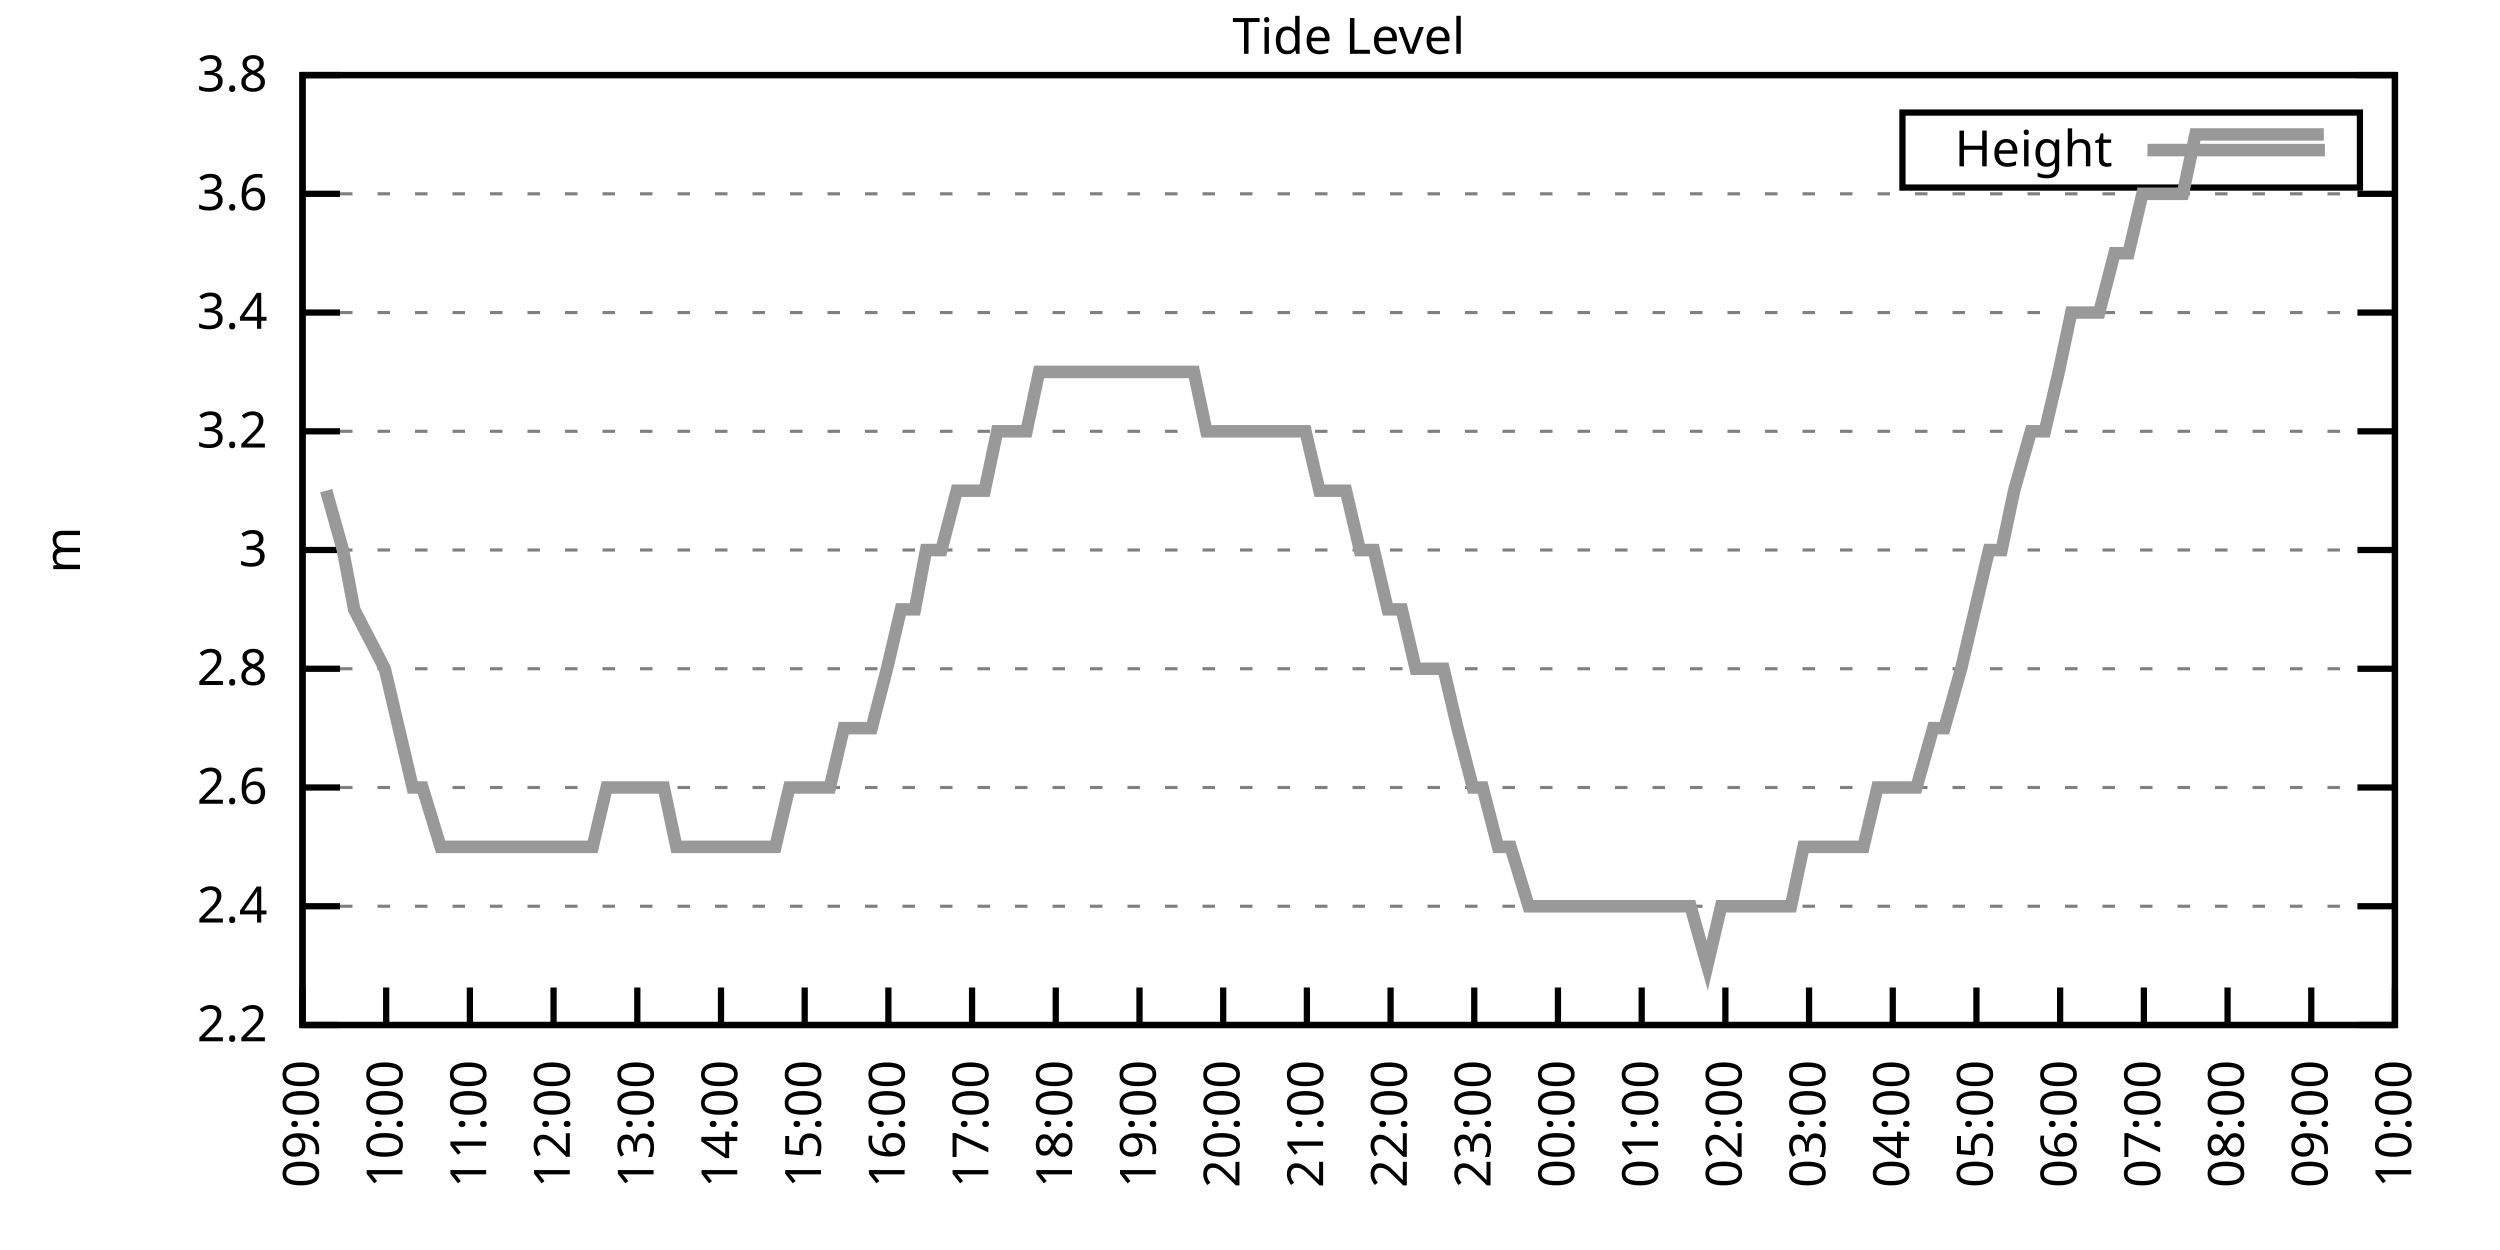
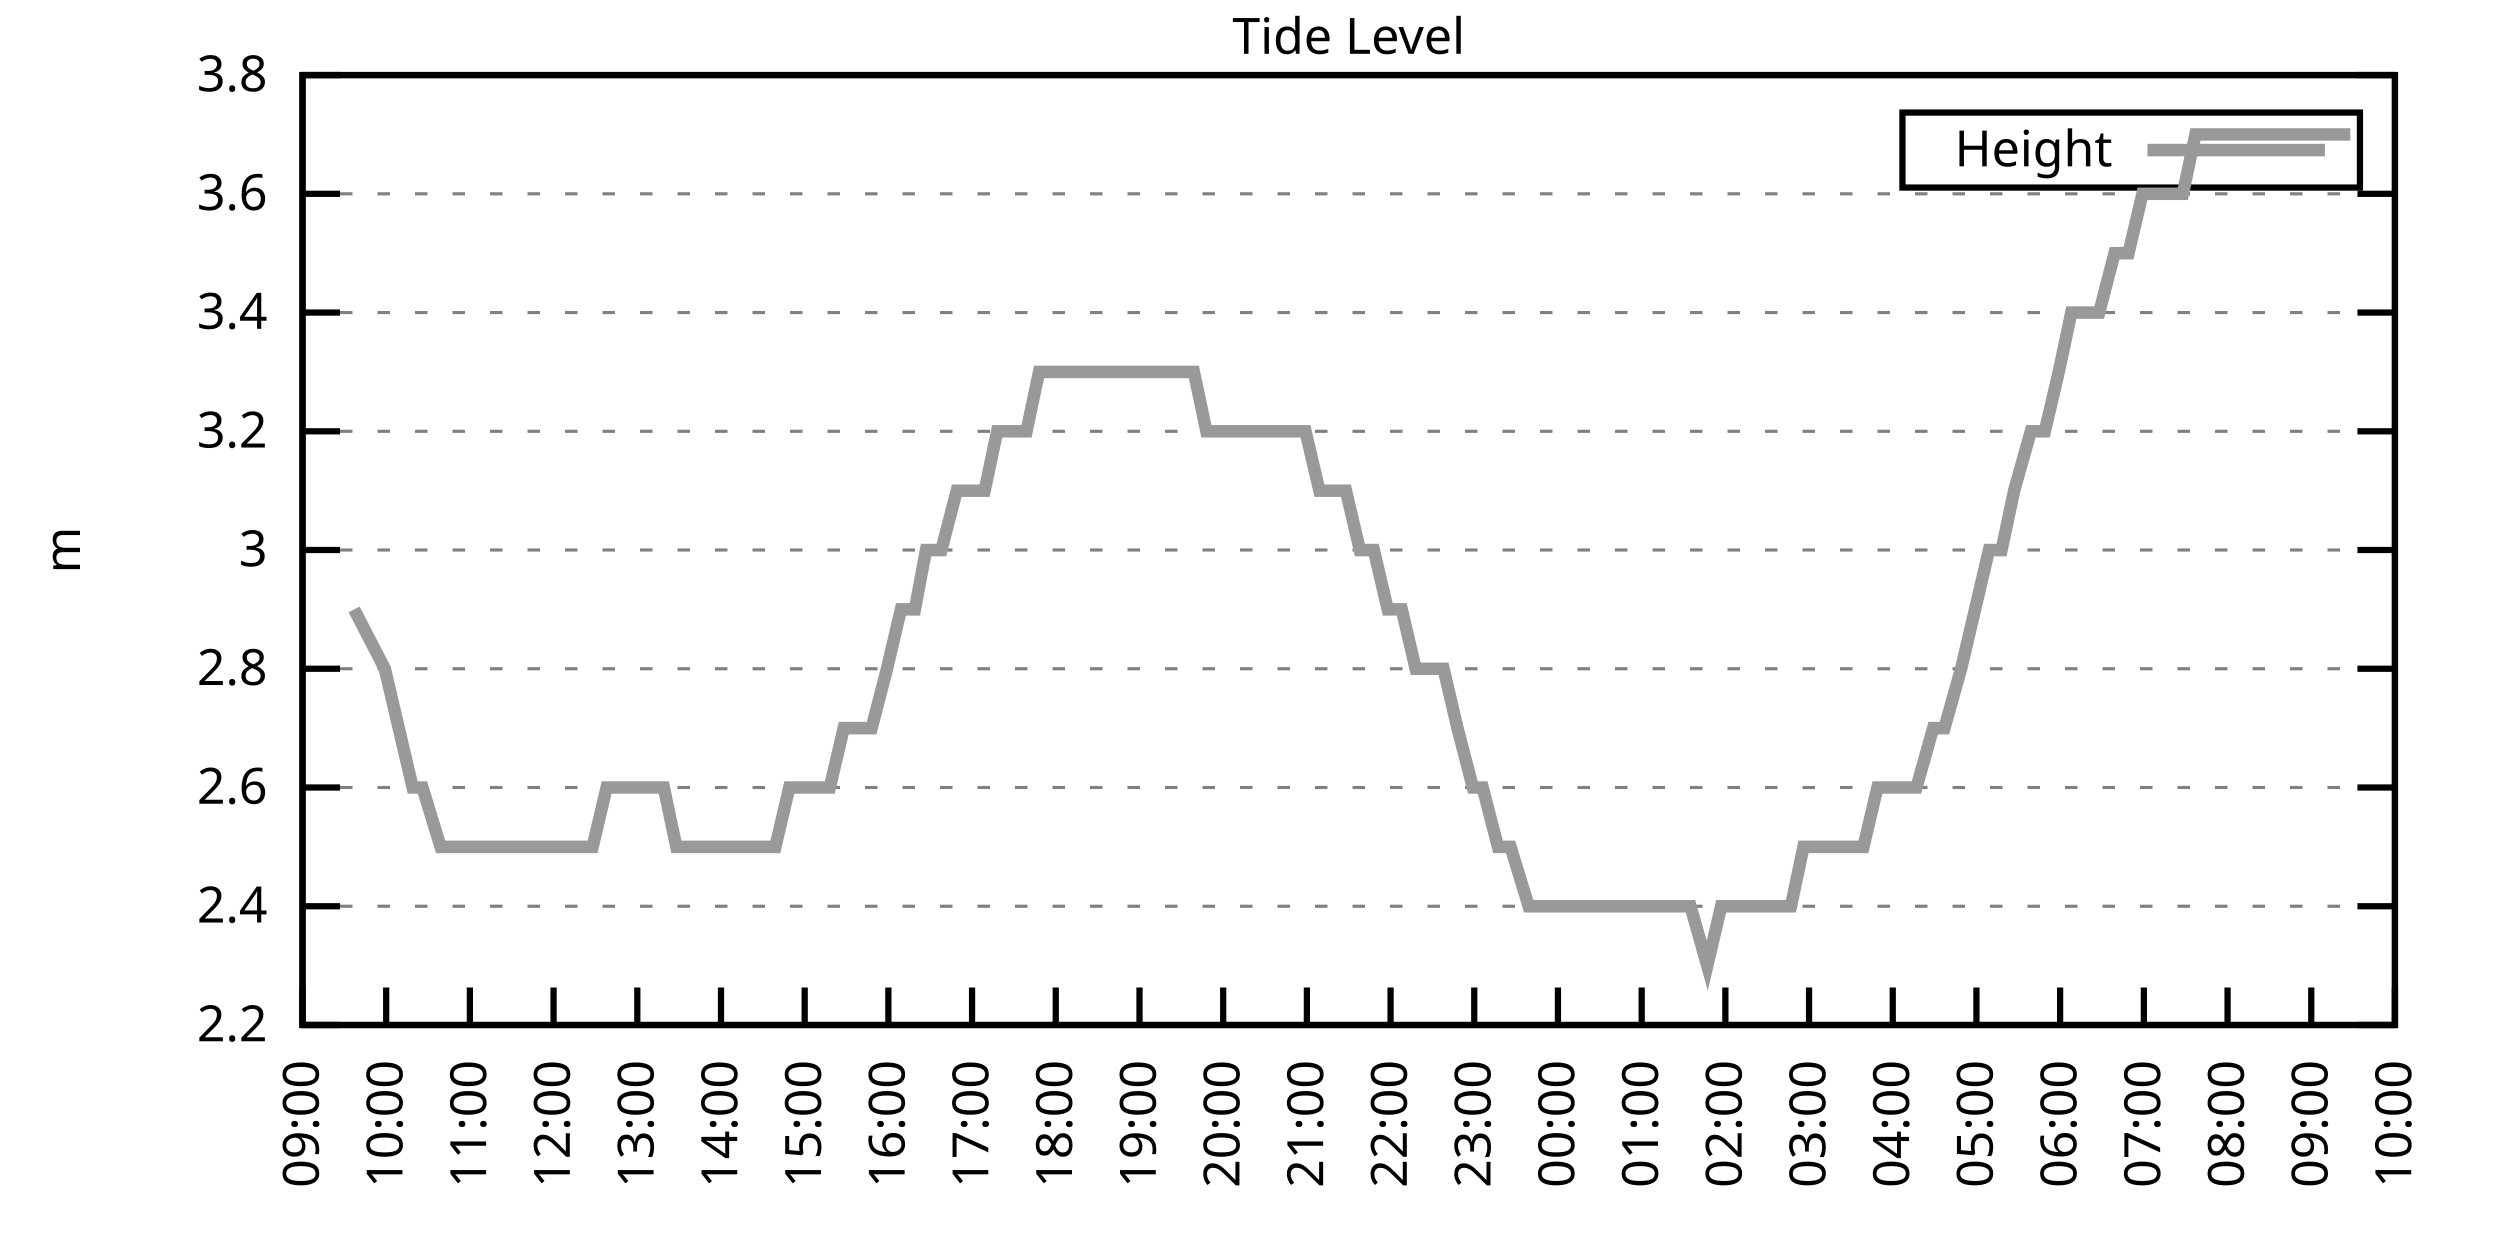
<svg xmlns="http://www.w3.org/2000/svg" xmlns:xlink="http://www.w3.org/1999/xlink" width="400" height="200" viewBox="0 0 400 200">
  <g id="gnuplot_canvas">
    <rect x="0" y="0" width="400" height="200" fill="none" />
    <defs>
      <circle id="gpDot" r="0.5" stroke-width="0.5" stroke="currentColor" />
      <path id="gpPt0" stroke-width="0.333" stroke="currentColor" d="M-1,0 h2 M0,-1 v2" />
      <path id="gpPt1" stroke-width="0.333" stroke="currentColor" d="M-1,-1 L1,1 M1,-1 L-1,1" />
      <path id="gpPt2" stroke-width="0.333" stroke="currentColor" d="M-1,0 L1,0 M0,-1 L0,1 M-1,-1 L1,1 M-1,1 L1,-1" />
      <rect id="gpPt3" stroke-width="0.333" stroke="currentColor" x="-1" y="-1" width="2" height="2" />
      <rect id="gpPt4" stroke-width="0.333" stroke="currentColor" fill="currentColor" x="-1" y="-1" width="2" height="2" />
      <circle id="gpPt5" stroke-width="0.333" stroke="currentColor" cx="0" cy="0" r="1" />
      <use xlink:href="#gpPt5" id="gpPt6" fill="currentColor" stroke="none" />
      <path id="gpPt7" stroke-width="0.333" stroke="currentColor" d="M0,-1.33 L-1.33,0.67 L1.33,0.67 z" />
      <use xlink:href="#gpPt7" id="gpPt8" fill="currentColor" stroke="none" />
      <use xlink:href="#gpPt7" id="gpPt9" stroke="currentColor" transform="rotate(180)" />
      <use xlink:href="#gpPt9" id="gpPt10" fill="currentColor" stroke="none" />
      <use xlink:href="#gpPt3" id="gpPt11" stroke="currentColor" transform="rotate(45)" />
      <use xlink:href="#gpPt11" id="gpPt12" fill="currentColor" stroke="none" />
      <path id="gpPt13" stroke-width="0.333" stroke="currentColor" d="M0,1.330 L1.265,0.411 L0.782,-1.067 L-0.782,-1.076 L-1.265,0.411 z" />
      <use xlink:href="#gpPt13" id="gpPt14" fill="currentColor" stroke="none" />
      <filter id="textbox" filterUnits="objectBoundingBox" x="0" y="0" height="1" width="1">
        <feFlood flood-color="white" flood-opacity="1" result="bgnd" />
        <feComposite in="SourceGraphic" in2="bgnd" operator="atop" />
      </filter>
      <filter id="greybox" filterUnits="objectBoundingBox" x="0" y="0" height="1" width="1">
        <feFlood flood-color="lightgrey" flood-opacity="1" result="grey" />
        <feComposite in="SourceGraphic" in2="grey" operator="atop" />
      </filter>
    </defs>
    <g fill="none" color="white" stroke="currentColor" stroke-width="1.00" stroke-linecap="butt" stroke-linejoin="miter">
</g>
    <g fill="none" color="black" stroke="currentColor" stroke-width="1.00" stroke-linecap="butt" stroke-linejoin="miter">
      <g stroke="none" shape-rendering="crispEdges">
        <polygon fill="rgb(255, 255, 255)" points="48.40,164.00 383.18,164.00 383.18,12.02 48.40,12.02 " />
      </g>
    </g>
    <g fill="none" color="black" stroke="currentColor" stroke-width="1.00" stroke-linecap="butt" stroke-linejoin="miter">
</g>
    <g fill="none" color="black" stroke="black" stroke-width="0.50" stroke-linecap="butt" stroke-linejoin="miter">
</g>
    <g fill="none" color="gray" stroke="currentColor" stroke-width="0.50" stroke-linecap="butt" stroke-linejoin="miter">
      <path stroke="gray" stroke-dasharray="2,4" class="gridline" d="M48.40,164.00 L383.19,164.00  " />
    </g>
    <g fill="none" color="gray" stroke="gray" stroke-width="1.00" stroke-linecap="butt" stroke-linejoin="miter">
</g>
    <g fill="none" color="black" stroke="currentColor" stroke-width="1.00" stroke-linecap="butt" stroke-linejoin="miter">
      <path stroke="black" d="M48.40,164.00 L54.40,164.00 M383.19,164.00 L377.19,164.00  " />
      <g transform="translate(42.80,166.60)" stroke="none" fill="black" font-family="Sans" font-size="8.00" text-anchor="end">
        <text>
          <tspan font-family="Sans"> 2.2</tspan>
        </text>
      </g>
    </g>
    <g fill="none" color="black" stroke="currentColor" stroke-width="1.00" stroke-linecap="butt" stroke-linejoin="miter">
</g>
    <g fill="none" color="black" stroke="black" stroke-width="0.50" stroke-linecap="butt" stroke-linejoin="miter">
</g>
    <g fill="none" color="gray" stroke="currentColor" stroke-width="0.50" stroke-linecap="butt" stroke-linejoin="miter">
      <path stroke="gray" stroke-dasharray="2,4" class="gridline" d="M48.40,145.00 L383.19,145.00  " />
    </g>
    <g fill="none" color="gray" stroke="gray" stroke-width="1.00" stroke-linecap="butt" stroke-linejoin="miter">
</g>
    <g fill="none" color="black" stroke="currentColor" stroke-width="1.00" stroke-linecap="butt" stroke-linejoin="miter">
      <path stroke="black" d="M48.40,145.00 L54.40,145.00 M383.19,145.00 L377.19,145.00  " />
      <g transform="translate(42.80,147.60)" stroke="none" fill="black" font-family="Sans" font-size="8.00" text-anchor="end">
        <text>
          <tspan font-family="Sans"> 2.4</tspan>
        </text>
      </g>
    </g>
    <g fill="none" color="black" stroke="currentColor" stroke-width="1.00" stroke-linecap="butt" stroke-linejoin="miter">
</g>
    <g fill="none" color="black" stroke="black" stroke-width="0.50" stroke-linecap="butt" stroke-linejoin="miter">
</g>
    <g fill="none" color="gray" stroke="currentColor" stroke-width="0.50" stroke-linecap="butt" stroke-linejoin="miter">
      <path stroke="gray" stroke-dasharray="2,4" class="gridline" d="M48.40,126.00 L383.19,126.00  " />
    </g>
    <g fill="none" color="gray" stroke="gray" stroke-width="1.00" stroke-linecap="butt" stroke-linejoin="miter">
</g>
    <g fill="none" color="black" stroke="currentColor" stroke-width="1.00" stroke-linecap="butt" stroke-linejoin="miter">
      <path stroke="black" d="M48.40,126.00 L54.40,126.00 M383.19,126.00 L377.19,126.00  " />
      <g transform="translate(42.80,128.60)" stroke="none" fill="black" font-family="Sans" font-size="8.00" text-anchor="end">
        <text>
          <tspan font-family="Sans"> 2.6</tspan>
        </text>
      </g>
    </g>
    <g fill="none" color="black" stroke="currentColor" stroke-width="1.00" stroke-linecap="butt" stroke-linejoin="miter">
</g>
    <g fill="none" color="black" stroke="black" stroke-width="0.50" stroke-linecap="butt" stroke-linejoin="miter">
</g>
    <g fill="none" color="gray" stroke="currentColor" stroke-width="0.50" stroke-linecap="butt" stroke-linejoin="miter">
      <path stroke="gray" stroke-dasharray="2,4" class="gridline" d="M48.40,107.00 L383.19,107.00  " />
    </g>
    <g fill="none" color="gray" stroke="gray" stroke-width="1.00" stroke-linecap="butt" stroke-linejoin="miter">
</g>
    <g fill="none" color="black" stroke="currentColor" stroke-width="1.00" stroke-linecap="butt" stroke-linejoin="miter">
      <path stroke="black" d="M48.40,107.00 L54.40,107.00 M383.19,107.00 L377.19,107.00  " />
      <g transform="translate(42.80,109.60)" stroke="none" fill="black" font-family="Sans" font-size="8.00" text-anchor="end">
        <text>
          <tspan font-family="Sans"> 2.8</tspan>
        </text>
      </g>
    </g>
    <g fill="none" color="black" stroke="currentColor" stroke-width="1.00" stroke-linecap="butt" stroke-linejoin="miter">
</g>
    <g fill="none" color="black" stroke="black" stroke-width="0.50" stroke-linecap="butt" stroke-linejoin="miter">
</g>
    <g fill="none" color="gray" stroke="currentColor" stroke-width="0.50" stroke-linecap="butt" stroke-linejoin="miter">
      <path stroke="gray" stroke-dasharray="2,4" class="gridline" d="M48.40,88.00 L383.19,88.00  " />
    </g>
    <g fill="none" color="gray" stroke="gray" stroke-width="1.00" stroke-linecap="butt" stroke-linejoin="miter">
</g>
    <g fill="none" color="black" stroke="currentColor" stroke-width="1.00" stroke-linecap="butt" stroke-linejoin="miter">
      <path stroke="black" d="M48.40,88.00 L54.40,88.00 M383.19,88.00 L377.19,88.00  " />
      <g transform="translate(42.80,90.60)" stroke="none" fill="black" font-family="Sans" font-size="8.00" text-anchor="end">
        <text>
          <tspan font-family="Sans"> 3</tspan>
        </text>
      </g>
    </g>
    <g fill="none" color="black" stroke="currentColor" stroke-width="1.00" stroke-linecap="butt" stroke-linejoin="miter">
</g>
    <g fill="none" color="black" stroke="black" stroke-width="0.50" stroke-linecap="butt" stroke-linejoin="miter">
</g>
    <g fill="none" color="gray" stroke="currentColor" stroke-width="0.50" stroke-linecap="butt" stroke-linejoin="miter">
      <path stroke="gray" stroke-dasharray="2,4" class="gridline" d="M48.40,69.01 L383.19,69.01  " />
    </g>
    <g fill="none" color="gray" stroke="gray" stroke-width="1.00" stroke-linecap="butt" stroke-linejoin="miter">
</g>
    <g fill="none" color="black" stroke="currentColor" stroke-width="1.00" stroke-linecap="butt" stroke-linejoin="miter">
      <path stroke="black" d="M48.40,69.01 L54.40,69.01 M383.19,69.01 L377.19,69.01  " />
      <g transform="translate(42.80,71.61)" stroke="none" fill="black" font-family="Sans" font-size="8.00" text-anchor="end">
        <text>
          <tspan font-family="Sans"> 3.2</tspan>
        </text>
      </g>
    </g>
    <g fill="none" color="black" stroke="currentColor" stroke-width="1.00" stroke-linecap="butt" stroke-linejoin="miter">
</g>
    <g fill="none" color="black" stroke="black" stroke-width="0.50" stroke-linecap="butt" stroke-linejoin="miter">
</g>
    <g fill="none" color="gray" stroke="currentColor" stroke-width="0.50" stroke-linecap="butt" stroke-linejoin="miter">
      <path stroke="gray" stroke-dasharray="2,4" class="gridline" d="M48.40,50.01 L383.19,50.01  " />
    </g>
    <g fill="none" color="gray" stroke="gray" stroke-width="1.00" stroke-linecap="butt" stroke-linejoin="miter">
</g>
    <g fill="none" color="black" stroke="currentColor" stroke-width="1.00" stroke-linecap="butt" stroke-linejoin="miter">
      <path stroke="black" d="M48.40,50.01 L54.40,50.01 M383.19,50.01 L377.19,50.01  " />
      <g transform="translate(42.80,52.61)" stroke="none" fill="black" font-family="Sans" font-size="8.00" text-anchor="end">
        <text>
          <tspan font-family="Sans"> 3.4</tspan>
        </text>
      </g>
    </g>
    <g fill="none" color="black" stroke="currentColor" stroke-width="1.00" stroke-linecap="butt" stroke-linejoin="miter">
</g>
    <g fill="none" color="black" stroke="black" stroke-width="0.50" stroke-linecap="butt" stroke-linejoin="miter">
</g>
    <g fill="none" color="gray" stroke="currentColor" stroke-width="0.50" stroke-linecap="butt" stroke-linejoin="miter">
      <path stroke="gray" stroke-dasharray="2,4" class="gridline" d="M48.40,31.01 L383.19,31.01  " />
    </g>
    <g fill="none" color="gray" stroke="gray" stroke-width="1.00" stroke-linecap="butt" stroke-linejoin="miter">
</g>
    <g fill="none" color="black" stroke="currentColor" stroke-width="1.00" stroke-linecap="butt" stroke-linejoin="miter">
      <path stroke="black" d="M48.40,31.01 L54.40,31.01 M383.19,31.01 L377.19,31.01  " />
      <g transform="translate(42.80,33.61)" stroke="none" fill="black" font-family="Sans" font-size="8.00" text-anchor="end">
        <text>
          <tspan font-family="Sans"> 3.6</tspan>
        </text>
      </g>
    </g>
    <g fill="none" color="black" stroke="currentColor" stroke-width="1.00" stroke-linecap="butt" stroke-linejoin="miter">
</g>
    <g fill="none" color="black" stroke="black" stroke-width="0.50" stroke-linecap="butt" stroke-linejoin="miter">
</g>
    <g fill="none" color="gray" stroke="currentColor" stroke-width="0.50" stroke-linecap="butt" stroke-linejoin="miter">
      <path stroke="gray" stroke-dasharray="2,4" class="gridline" d="M48.40,12.01 L383.19,12.01  " />
    </g>
    <g fill="none" color="gray" stroke="gray" stroke-width="1.00" stroke-linecap="butt" stroke-linejoin="miter">
</g>
    <g fill="none" color="black" stroke="currentColor" stroke-width="1.00" stroke-linecap="butt" stroke-linejoin="miter">
      <path stroke="black" d="M48.40,12.01 L54.40,12.01 M383.19,12.01 L377.19,12.01  " />
      <g transform="translate(42.80,14.61)" stroke="none" fill="black" font-family="Sans" font-size="8.00" text-anchor="end">
        <text>
          <tspan font-family="Sans"> 3.8</tspan>
        </text>
      </g>
    </g>
    <g fill="none" color="black" stroke="currentColor" stroke-width="1.00" stroke-linecap="butt" stroke-linejoin="miter">
      <path stroke="black" d="M48.40,164.00 L48.40,158.00  " />
      <g transform="translate(51.00,169.60) rotate(270.00)" stroke="none" fill="black" font-family="Sans" font-size="8.00" text-anchor="end">
        <text>
          <tspan font-family="Sans">09:00</tspan>
        </text>
      </g>
    </g>
    <g fill="none" color="black" stroke="currentColor" stroke-width="1.00" stroke-linecap="butt" stroke-linejoin="miter">
      <path stroke="black" d="M61.79,164.00 L61.79,158.00  " />
      <g transform="translate(64.39,169.60) rotate(270.00)" stroke="none" fill="black" font-family="Sans" font-size="8.00" text-anchor="end">
        <text>
          <tspan font-family="Sans">10:00</tspan>
        </text>
      </g>
    </g>
    <g fill="none" color="black" stroke="currentColor" stroke-width="1.00" stroke-linecap="butt" stroke-linejoin="miter">
      <path stroke="black" d="M75.18,164.00 L75.18,158.00  " />
      <g transform="translate(77.78,169.60) rotate(270.00)" stroke="none" fill="black" font-family="Sans" font-size="8.00" text-anchor="end">
        <text>
          <tspan font-family="Sans">11:00</tspan>
        </text>
      </g>
    </g>
    <g fill="none" color="black" stroke="currentColor" stroke-width="1.00" stroke-linecap="butt" stroke-linejoin="miter">
      <path stroke="black" d="M88.57,164.00 L88.57,158.00  " />
      <g transform="translate(91.17,169.60) rotate(270.00)" stroke="none" fill="black" font-family="Sans" font-size="8.00" text-anchor="end">
        <text>
          <tspan font-family="Sans">12:00</tspan>
        </text>
      </g>
    </g>
    <g fill="none" color="black" stroke="currentColor" stroke-width="1.00" stroke-linecap="butt" stroke-linejoin="miter">
      <path stroke="black" d="M101.97,164.00 L101.97,158.00  " />
      <g transform="translate(104.57,169.60) rotate(270.00)" stroke="none" fill="black" font-family="Sans" font-size="8.00" text-anchor="end">
        <text>
          <tspan font-family="Sans">13:00</tspan>
        </text>
      </g>
    </g>
    <g fill="none" color="black" stroke="currentColor" stroke-width="1.00" stroke-linecap="butt" stroke-linejoin="miter">
      <path stroke="black" d="M115.36,164.00 L115.36,158.00  " />
      <g transform="translate(117.96,169.60) rotate(270.00)" stroke="none" fill="black" font-family="Sans" font-size="8.00" text-anchor="end">
        <text>
          <tspan font-family="Sans">14:00</tspan>
        </text>
      </g>
    </g>
    <g fill="none" color="black" stroke="currentColor" stroke-width="1.00" stroke-linecap="butt" stroke-linejoin="miter">
      <path stroke="black" d="M128.75,164.00 L128.75,158.00  " />
      <g transform="translate(131.35,169.60) rotate(270.00)" stroke="none" fill="black" font-family="Sans" font-size="8.00" text-anchor="end">
        <text>
          <tspan font-family="Sans">15:00</tspan>
        </text>
      </g>
    </g>
    <g fill="none" color="black" stroke="currentColor" stroke-width="1.00" stroke-linecap="butt" stroke-linejoin="miter">
      <path stroke="black" d="M142.14,164.00 L142.14,158.00  " />
      <g transform="translate(144.74,169.60) rotate(270.00)" stroke="none" fill="black" font-family="Sans" font-size="8.00" text-anchor="end">
        <text>
          <tspan font-family="Sans">16:00</tspan>
        </text>
      </g>
    </g>
    <g fill="none" color="black" stroke="currentColor" stroke-width="1.00" stroke-linecap="butt" stroke-linejoin="miter">
      <path stroke="black" d="M155.53,164.00 L155.53,158.00  " />
      <g transform="translate(158.13,169.60) rotate(270.00)" stroke="none" fill="black" font-family="Sans" font-size="8.00" text-anchor="end">
        <text>
          <tspan font-family="Sans">17:00</tspan>
        </text>
      </g>
    </g>
    <g fill="none" color="black" stroke="currentColor" stroke-width="1.00" stroke-linecap="butt" stroke-linejoin="miter">
      <path stroke="black" d="M168.92,164.00 L168.92,158.00  " />
      <g transform="translate(171.52,169.60) rotate(270.00)" stroke="none" fill="black" font-family="Sans" font-size="8.00" text-anchor="end">
        <text>
          <tspan font-family="Sans">18:00</tspan>
        </text>
      </g>
    </g>
    <g fill="none" color="black" stroke="currentColor" stroke-width="1.00" stroke-linecap="butt" stroke-linejoin="miter">
      <path stroke="black" d="M182.32,164.00 L182.32,158.00  " />
      <g transform="translate(184.92,169.60) rotate(270.00)" stroke="none" fill="black" font-family="Sans" font-size="8.00" text-anchor="end">
        <text>
          <tspan font-family="Sans">19:00</tspan>
        </text>
      </g>
    </g>
    <g fill="none" color="black" stroke="currentColor" stroke-width="1.00" stroke-linecap="butt" stroke-linejoin="miter">
      <path stroke="black" d="M195.71,164.00 L195.71,158.00  " />
      <g transform="translate(198.31,169.60) rotate(270.00)" stroke="none" fill="black" font-family="Sans" font-size="8.00" text-anchor="end">
        <text>
          <tspan font-family="Sans">20:00</tspan>
        </text>
      </g>
    </g>
    <g fill="none" color="black" stroke="currentColor" stroke-width="1.00" stroke-linecap="butt" stroke-linejoin="miter">
      <path stroke="black" d="M209.10,164.00 L209.10,158.00  " />
      <g transform="translate(211.70,169.60) rotate(270.00)" stroke="none" fill="black" font-family="Sans" font-size="8.00" text-anchor="end">
        <text>
          <tspan font-family="Sans">21:00</tspan>
        </text>
      </g>
    </g>
    <g fill="none" color="black" stroke="currentColor" stroke-width="1.00" stroke-linecap="butt" stroke-linejoin="miter">
      <path stroke="black" d="M222.49,164.00 L222.49,158.00  " />
      <g transform="translate(225.09,169.60) rotate(270.00)" stroke="none" fill="black" font-family="Sans" font-size="8.00" text-anchor="end">
        <text>
          <tspan font-family="Sans">22:00</tspan>
        </text>
      </g>
    </g>
    <g fill="none" color="black" stroke="currentColor" stroke-width="1.00" stroke-linecap="butt" stroke-linejoin="miter">
      <path stroke="black" d="M235.88,164.00 L235.88,158.00  " />
      <g transform="translate(238.48,169.60) rotate(270.00)" stroke="none" fill="black" font-family="Sans" font-size="8.00" text-anchor="end">
        <text>
          <tspan font-family="Sans">23:00</tspan>
        </text>
      </g>
    </g>
    <g fill="none" color="black" stroke="currentColor" stroke-width="1.00" stroke-linecap="butt" stroke-linejoin="miter">
      <path stroke="black" d="M249.27,164.00 L249.27,158.00  " />
      <g transform="translate(251.87,169.60) rotate(270.00)" stroke="none" fill="black" font-family="Sans" font-size="8.00" text-anchor="end">
        <text>
          <tspan font-family="Sans">00:00</tspan>
        </text>
      </g>
    </g>
    <g fill="none" color="black" stroke="currentColor" stroke-width="1.00" stroke-linecap="butt" stroke-linejoin="miter">
      <path stroke="black" d="M262.67,164.00 L262.67,158.00  " />
      <g transform="translate(265.27,169.60) rotate(270.00)" stroke="none" fill="black" font-family="Sans" font-size="8.00" text-anchor="end">
        <text>
          <tspan font-family="Sans">01:00</tspan>
        </text>
      </g>
    </g>
    <g fill="none" color="black" stroke="currentColor" stroke-width="1.00" stroke-linecap="butt" stroke-linejoin="miter">
      <path stroke="black" d="M276.06,164.00 L276.06,158.00  " />
      <g transform="translate(278.66,169.60) rotate(270.00)" stroke="none" fill="black" font-family="Sans" font-size="8.00" text-anchor="end">
        <text>
          <tspan font-family="Sans">02:00</tspan>
        </text>
      </g>
    </g>
    <g fill="none" color="black" stroke="currentColor" stroke-width="1.00" stroke-linecap="butt" stroke-linejoin="miter">
      <path stroke="black" d="M289.45,164.00 L289.45,158.00  " />
      <g transform="translate(292.05,169.60) rotate(270.00)" stroke="none" fill="black" font-family="Sans" font-size="8.00" text-anchor="end">
        <text>
          <tspan font-family="Sans">03:00</tspan>
        </text>
      </g>
    </g>
    <g fill="none" color="black" stroke="currentColor" stroke-width="1.00" stroke-linecap="butt" stroke-linejoin="miter">
      <path stroke="black" d="M302.84,164.00 L302.84,158.00  " />
      <g transform="translate(305.44,169.60) rotate(270.00)" stroke="none" fill="black" font-family="Sans" font-size="8.00" text-anchor="end">
        <text>
          <tspan font-family="Sans">04:00</tspan>
        </text>
      </g>
    </g>
    <g fill="none" color="black" stroke="currentColor" stroke-width="1.00" stroke-linecap="butt" stroke-linejoin="miter">
      <path stroke="black" d="M316.23,164.00 L316.23,158.00  " />
      <g transform="translate(318.83,169.60) rotate(270.00)" stroke="none" fill="black" font-family="Sans" font-size="8.00" text-anchor="end">
        <text>
          <tspan font-family="Sans">05:00</tspan>
        </text>
      </g>
    </g>
    <g fill="none" color="black" stroke="currentColor" stroke-width="1.00" stroke-linecap="butt" stroke-linejoin="miter">
      <path stroke="black" d="M329.62,164.00 L329.62,158.00  " />
      <g transform="translate(332.22,169.60) rotate(270.00)" stroke="none" fill="black" font-family="Sans" font-size="8.00" text-anchor="end">
        <text>
          <tspan font-family="Sans">06:00</tspan>
        </text>
      </g>
    </g>
    <g fill="none" color="black" stroke="currentColor" stroke-width="1.00" stroke-linecap="butt" stroke-linejoin="miter">
      <path stroke="black" d="M343.02,164.00 L343.02,158.00  " />
      <g transform="translate(345.62,169.60) rotate(270.00)" stroke="none" fill="black" font-family="Sans" font-size="8.00" text-anchor="end">
        <text>
          <tspan font-family="Sans">07:00</tspan>
        </text>
      </g>
    </g>
    <g fill="none" color="black" stroke="currentColor" stroke-width="1.00" stroke-linecap="butt" stroke-linejoin="miter">
      <path stroke="black" d="M356.41,164.00 L356.41,158.00  " />
      <g transform="translate(359.01,169.60) rotate(270.00)" stroke="none" fill="black" font-family="Sans" font-size="8.00" text-anchor="end">
        <text>
          <tspan font-family="Sans">08:00</tspan>
        </text>
      </g>
    </g>
    <g fill="none" color="black" stroke="currentColor" stroke-width="1.00" stroke-linecap="butt" stroke-linejoin="miter">
      <path stroke="black" d="M369.80,164.00 L369.80,158.00  " />
      <g transform="translate(372.40,169.60) rotate(270.00)" stroke="none" fill="black" font-family="Sans" font-size="8.00" text-anchor="end">
        <text>
          <tspan font-family="Sans">09:00</tspan>
        </text>
      </g>
    </g>
    <g fill="none" color="black" stroke="currentColor" stroke-width="1.00" stroke-linecap="butt" stroke-linejoin="miter">
      <path stroke="black" d="M383.19,164.00 L383.19,158.00  " />
      <g transform="translate(385.79,169.60) rotate(270.00)" stroke="none" fill="black" font-family="Sans" font-size="8.00" text-anchor="end">
        <text>
          <tspan font-family="Sans">10:00</tspan>
        </text>
      </g>
    </g>
    <g fill="none" color="black" stroke="currentColor" stroke-width="1.00" stroke-linecap="butt" stroke-linejoin="miter">
</g>
    <g fill="none" color="black" stroke="currentColor" stroke-width="1.00" stroke-linecap="butt" stroke-linejoin="miter">
      <path stroke="black" d="M48.40,12.01 L48.40,164.00 L383.19,164.00 L383.19,12.01 L48.40,12.01 Z  " />
    </g>
    <g fill="none" color="black" stroke="currentColor" stroke-width="1.00" stroke-linecap="butt" stroke-linejoin="miter">
</g>
    <g fill="none" color="black" stroke="currentColor" stroke-width="1.00" stroke-linecap="butt" stroke-linejoin="miter">
      <path stroke="black" d="M304.39,30.01 L304.39,18.01 L377.59,18.01 L377.59,30.01 L304.39,30.01 Z  " />
    </g>
    <g id="Tide_level_plot_1">
      <g fill="none" color="white" stroke="black" stroke-width="2.00" stroke-linecap="butt" stroke-linejoin="miter">
</g>
      <g fill="none" color="black" stroke="currentColor" stroke-width="2.00" stroke-linecap="butt" stroke-linejoin="miter">
        <g transform="translate(337.99,26.61)" stroke="none" fill="black" font-family="Sans" font-size="8.00" text-anchor="end">
          <text>
            <tspan font-family="Sans">Height</tspan>
          </text>
        </g>
      </g>
      <g fill="none" color="black" stroke="currentColor" stroke-width="2.00" stroke-linecap="butt" stroke-linejoin="miter">
-         <path stroke="rgb(153, 153, 153)" d="M343.59,24.01 L371.99,24.01 M52.19,78.51 L54.87,88.01 L56.66,97.50 L61.57,107.00 L63.80,116.50 L66.03,126.00   L67.59,126.00 L70.50,135.50 L72.73,135.50 L74.74,135.50 L76.97,135.50 L78.98,135.50 L81.66,135.50 L83.89,135.50   L86.12,135.50 L88.13,135.50 L90.14,135.50 L92.82,135.50 L94.82,135.50 L97.06,126.00 L99.06,126.00 L101.74,126.00   L103.98,126.00 L106.21,126.00 L108.22,135.50 L110.45,135.50 L112.90,135.50 L114.91,135.50 L117.14,135.50 L119.38,135.50   L121.38,135.50 L124.06,135.50 L126.29,126.00 L128.53,126.00 L130.31,126.00 L132.77,126.00 L135.00,116.50 L137.23,116.50   L139.46,116.50 L141.92,107.00 L144.15,97.50 L146.38,97.50 L148.17,88.01 L150.62,88.01 L153.08,78.51 L155.09,78.51   L157.54,78.51 L159.55,69.01 L162.01,69.01 L164.24,69.01 L166.25,59.51 L168.48,59.51 L170.93,59.51 L173.17,59.51   L175.17,59.51 L177.41,59.51 L179.86,59.51 L181.87,59.51 L184.10,59.51 L186.33,59.51 L188.57,59.51 L191.02,59.51   L193.03,69.01 L195.26,69.01 L197.27,69.01 L199.73,69.01 L201.96,69.01 L203.97,69.01 L206.42,69.01 L208.88,69.01   L211.11,78.51 L213.12,78.51 L215.35,78.51 L217.58,88.01 L219.81,88.01 L222.04,97.50 L224.28,97.50 L226.51,107.00   L228.74,107.00 L230.97,107.00 L233.20,116.50 L235.66,126.00 L237.22,126.00 L239.68,135.50 L241.69,135.50 L244.59,145.00   L246.82,145.00 L249.05,145.00 L253.51,145.00 L255.75,145.00 L257.31,145.00 L260.21,145.00 L262.44,145.00 L264.67,145.00   L266.46,145.00 L268.25,145.00 L270.48,145.00 L273.16,154.50 L275.39,145.00 L280.30,145.00 L282.53,145.00 L284.32,145.00   L286.55,145.00 L288.56,135.50 L290.79,135.50 L293.24,135.50 L295.25,135.50 L298.15,135.50 L300.39,126.00 L302.62,126.00   L304.85,126.00 L306.63,126.00 L309.31,116.50 L311.10,116.50 L313.78,107.00 L316.01,97.50 L318.24,88.01 L320.25,88.01   L322.26,78.51 L324.94,69.01 L327.17,69.01 L329.40,59.51 L331.41,50.01 L333.86,50.01 L335.87,50.01 L338.33,40.51   L340.56,40.51 L342.79,31.01 L344.58,31.01 L347.26,31.01 L349.26,31.01 L351.27,21.51 L353.95,21.51 L355.51,21.51   L358.42,21.51 L360.42,21.51 L362.66,21.51 L365.11,21.51 L367.12,21.51 L369.58,21.51 L371.81,21.51  " />
+         <path stroke="rgb(153, 153, 153)" d="M343.59,24.01 L371.99,24.01 M56.66,97.50 L61.57,107.00 L63.80,116.50 L66.03,126.00 L67.59,126.00 L70.50,135.50   L72.73,135.50 L74.74,135.50 L76.97,135.50 L78.98,135.50 L81.66,135.50 L83.89,135.50 L86.12,135.50 L88.13,135.50   L90.14,135.50 L92.82,135.50 L94.82,135.50 L97.06,126.00 L99.06,126.00 L101.74,126.00 L103.98,126.00 L106.21,126.00   L108.22,135.50 L110.45,135.50 L112.90,135.50 L114.91,135.50 L117.14,135.50 L119.38,135.50 L121.38,135.50 L124.06,135.50   L126.29,126.00 L128.53,126.00 L130.31,126.00 L132.77,126.00 L135.00,116.50 L137.23,116.50 L139.46,116.50 L141.92,107.00   L144.15,97.50 L146.38,97.50 L148.17,88.01 L150.62,88.01 L153.08,78.51 L155.09,78.51 L157.54,78.51 L159.55,69.01   L162.01,69.01 L164.24,69.01 L166.25,59.51 L168.48,59.51 L170.93,59.51 L173.17,59.51 L175.17,59.51 L177.41,59.51   L179.86,59.51 L181.87,59.51 L184.10,59.51 L186.33,59.51 L188.57,59.51 L191.02,59.51 L193.03,69.01 L195.26,69.01   L197.27,69.01 L199.73,69.01 L201.96,69.01 L203.97,69.01 L206.42,69.01 L208.88,69.01 L211.11,78.51 L213.12,78.51   L215.35,78.51 L217.58,88.01 L219.81,88.01 L222.04,97.50 L224.28,97.50 L226.51,107.00 L228.74,107.00 L230.97,107.00   L233.20,116.50 L235.66,126.00 L237.22,126.00 L239.68,135.50 L241.69,135.50 L244.59,145.00 L246.82,145.00 L249.05,145.00   L253.51,145.00 L255.75,145.00 L257.31,145.00 L260.21,145.00 L262.44,145.00 L264.67,145.00 L266.46,145.00 L268.25,145.00   L270.48,145.00 L273.16,154.50 L275.39,145.00 L280.30,145.00 L282.53,145.00 L284.32,145.00 L286.55,145.00 L288.56,135.50   L290.79,135.50 L293.24,135.50 L295.25,135.50 L298.15,135.50 L300.39,126.00 L302.62,126.00 L304.85,126.00 L306.63,126.00   L309.31,116.50 L311.10,116.50 L313.78,107.00 L316.01,97.50 L318.24,88.01 L320.25,88.01 L322.26,78.51 L324.94,69.01   L327.17,69.01 L329.40,59.51 L331.41,50.01 L333.86,50.01 L335.87,50.01 L338.33,40.51 L340.56,40.51 L342.79,31.01   L344.58,31.01 L347.26,31.01 L349.26,31.01 L351.27,21.51 L353.95,21.51 L355.51,21.51 L358.42,21.51 L360.42,21.51   L362.66,21.51 L365.11,21.51 L367.12,21.51 L369.58,21.51 L371.81,21.51 L373.82,21.51 L376.05,21.51  " />
      </g>
    </g>
    <g fill="none" color="black" stroke="currentColor" stroke-width="2.00" stroke-linecap="butt" stroke-linejoin="miter">
</g>
    <g fill="none" color="black" stroke="black" stroke-width="1.00" stroke-linecap="butt" stroke-linejoin="miter">
</g>
    <g fill="none" color="black" stroke="currentColor" stroke-width="1.00" stroke-linecap="butt" stroke-linejoin="miter">
      <path stroke="black" d="M48.40,12.01 L48.40,164.00 L383.19,164.00 L383.19,12.01 L48.40,12.01 Z  " />
      <g transform="translate(12.80,88.01) rotate(270.00)" stroke="none" fill="black" font-family="Sans" font-size="8.00" text-anchor="middle">
        <text>
          <tspan font-family="Sans">m</tspan>
        </text>
      </g>
    </g>
    <g fill="none" color="black" stroke="currentColor" stroke-width="1.00" stroke-linecap="butt" stroke-linejoin="miter">
</g>
    <g fill="none" color="black" stroke="currentColor" stroke-width="1.00" stroke-linecap="butt" stroke-linejoin="miter">
      <g transform="translate(215.79,8.61)" stroke="none" fill="black" font-family="Sans" font-size="8.00" text-anchor="middle">
        <text>
          <tspan font-family="Sans">Tide Level</tspan>
        </text>
      </g>
    </g>
    <g fill="none" color="black" stroke="currentColor" stroke-width="1.00" stroke-linecap="butt" stroke-linejoin="miter">
</g>
  </g>
</svg>
